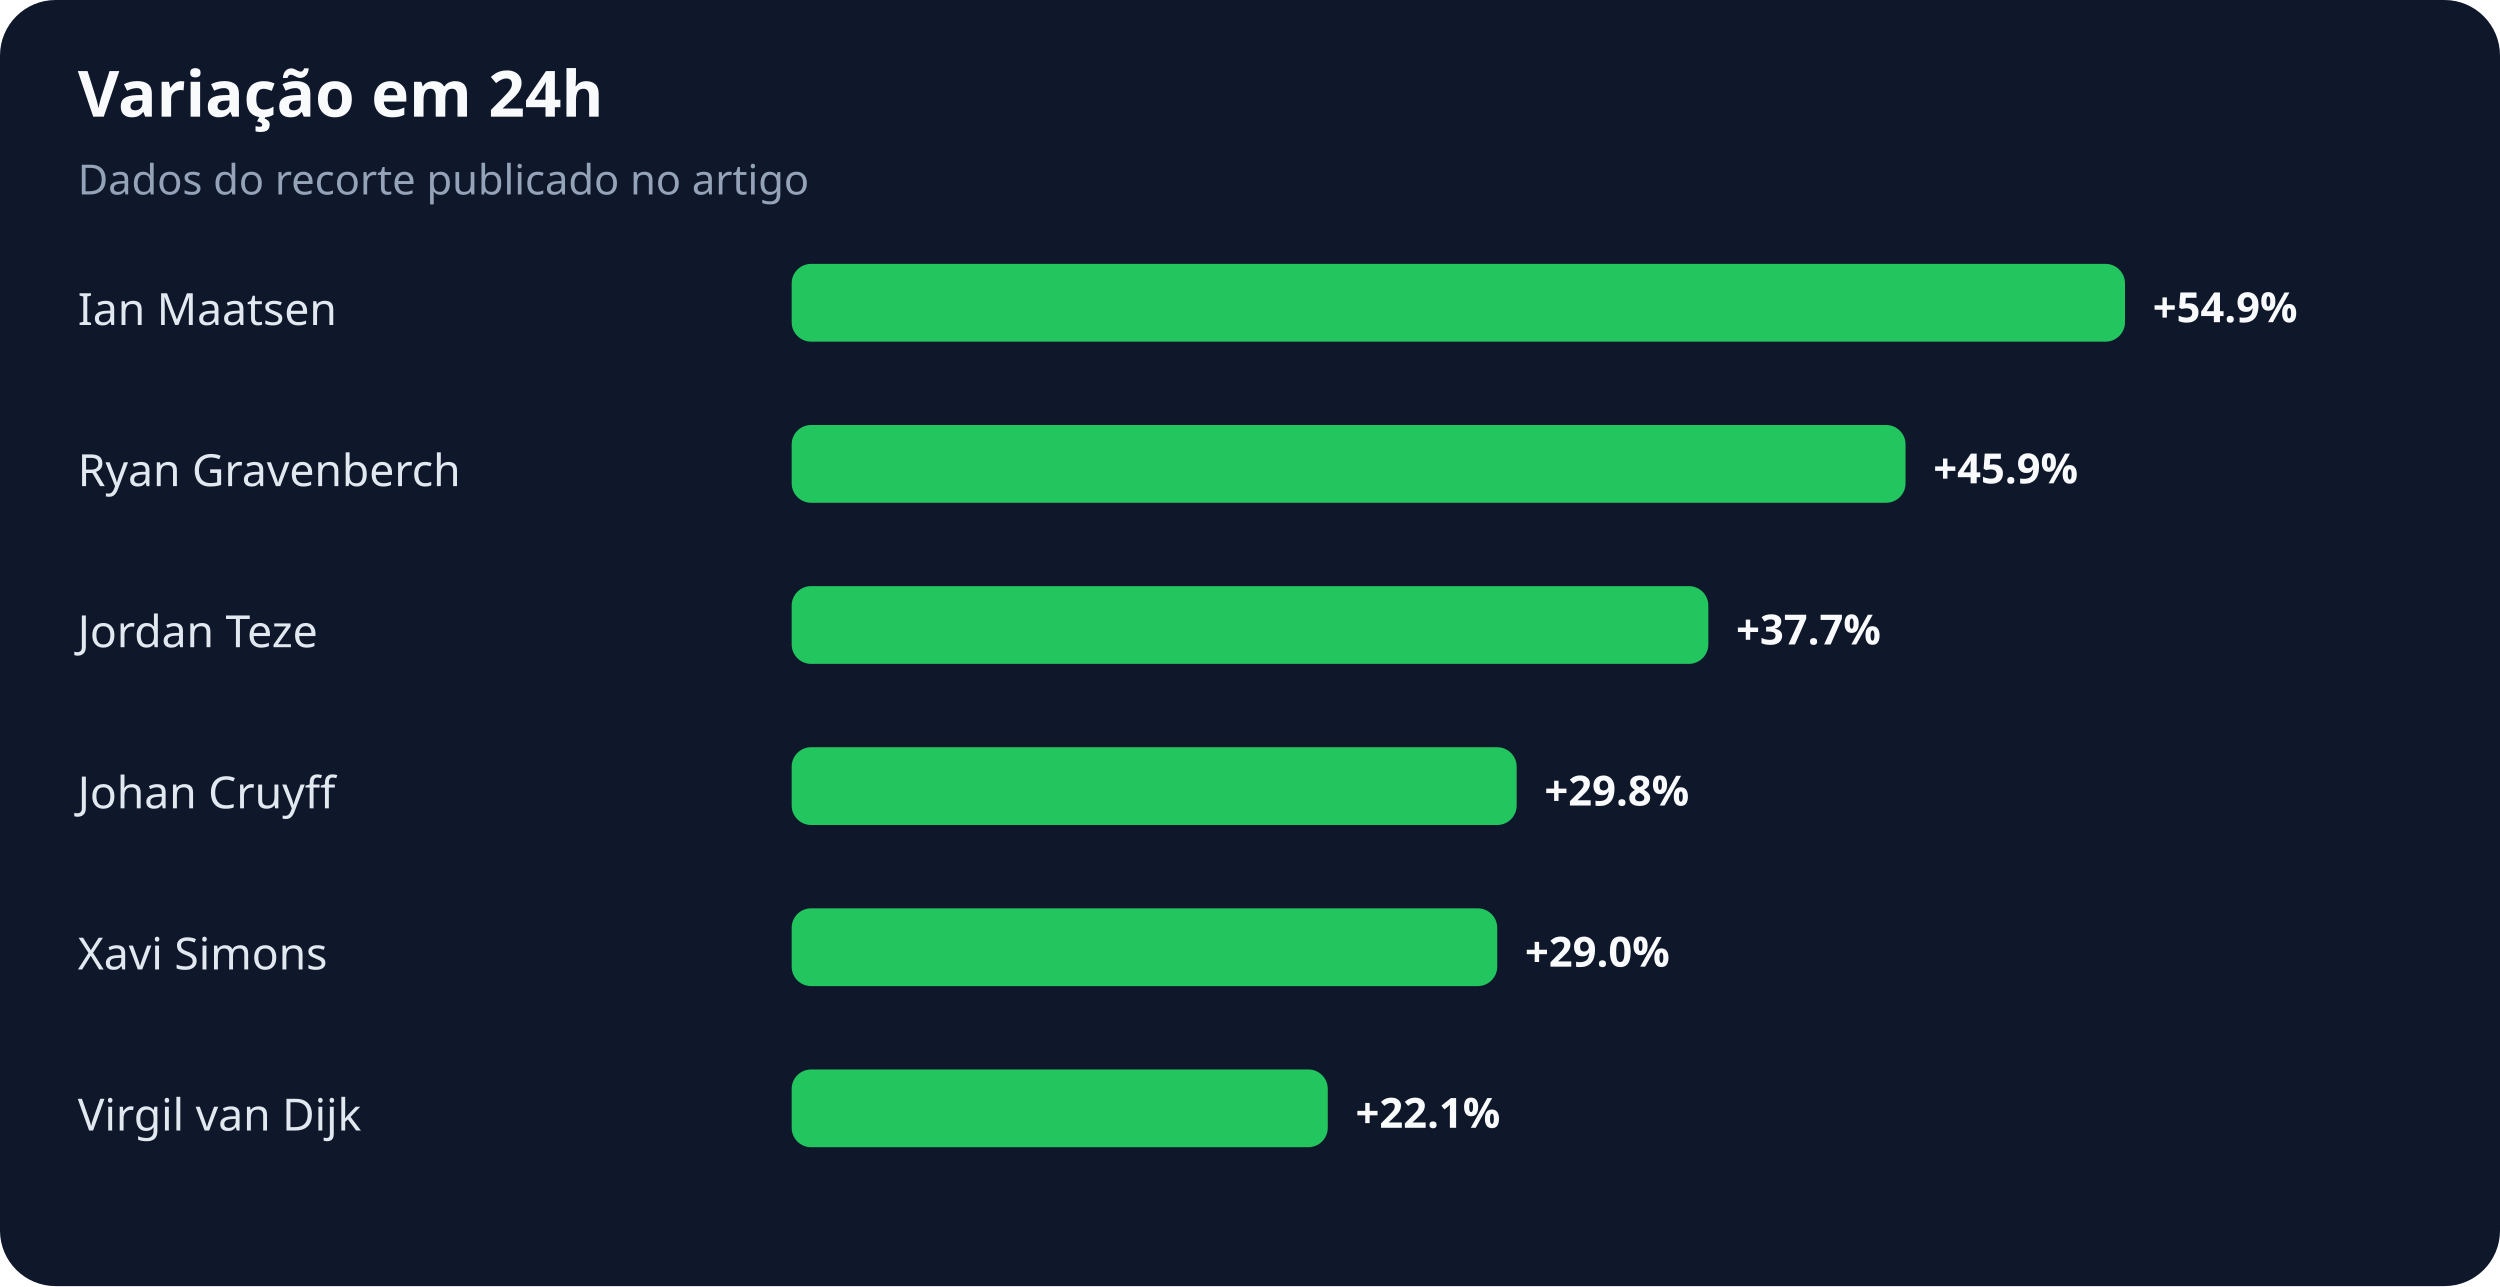
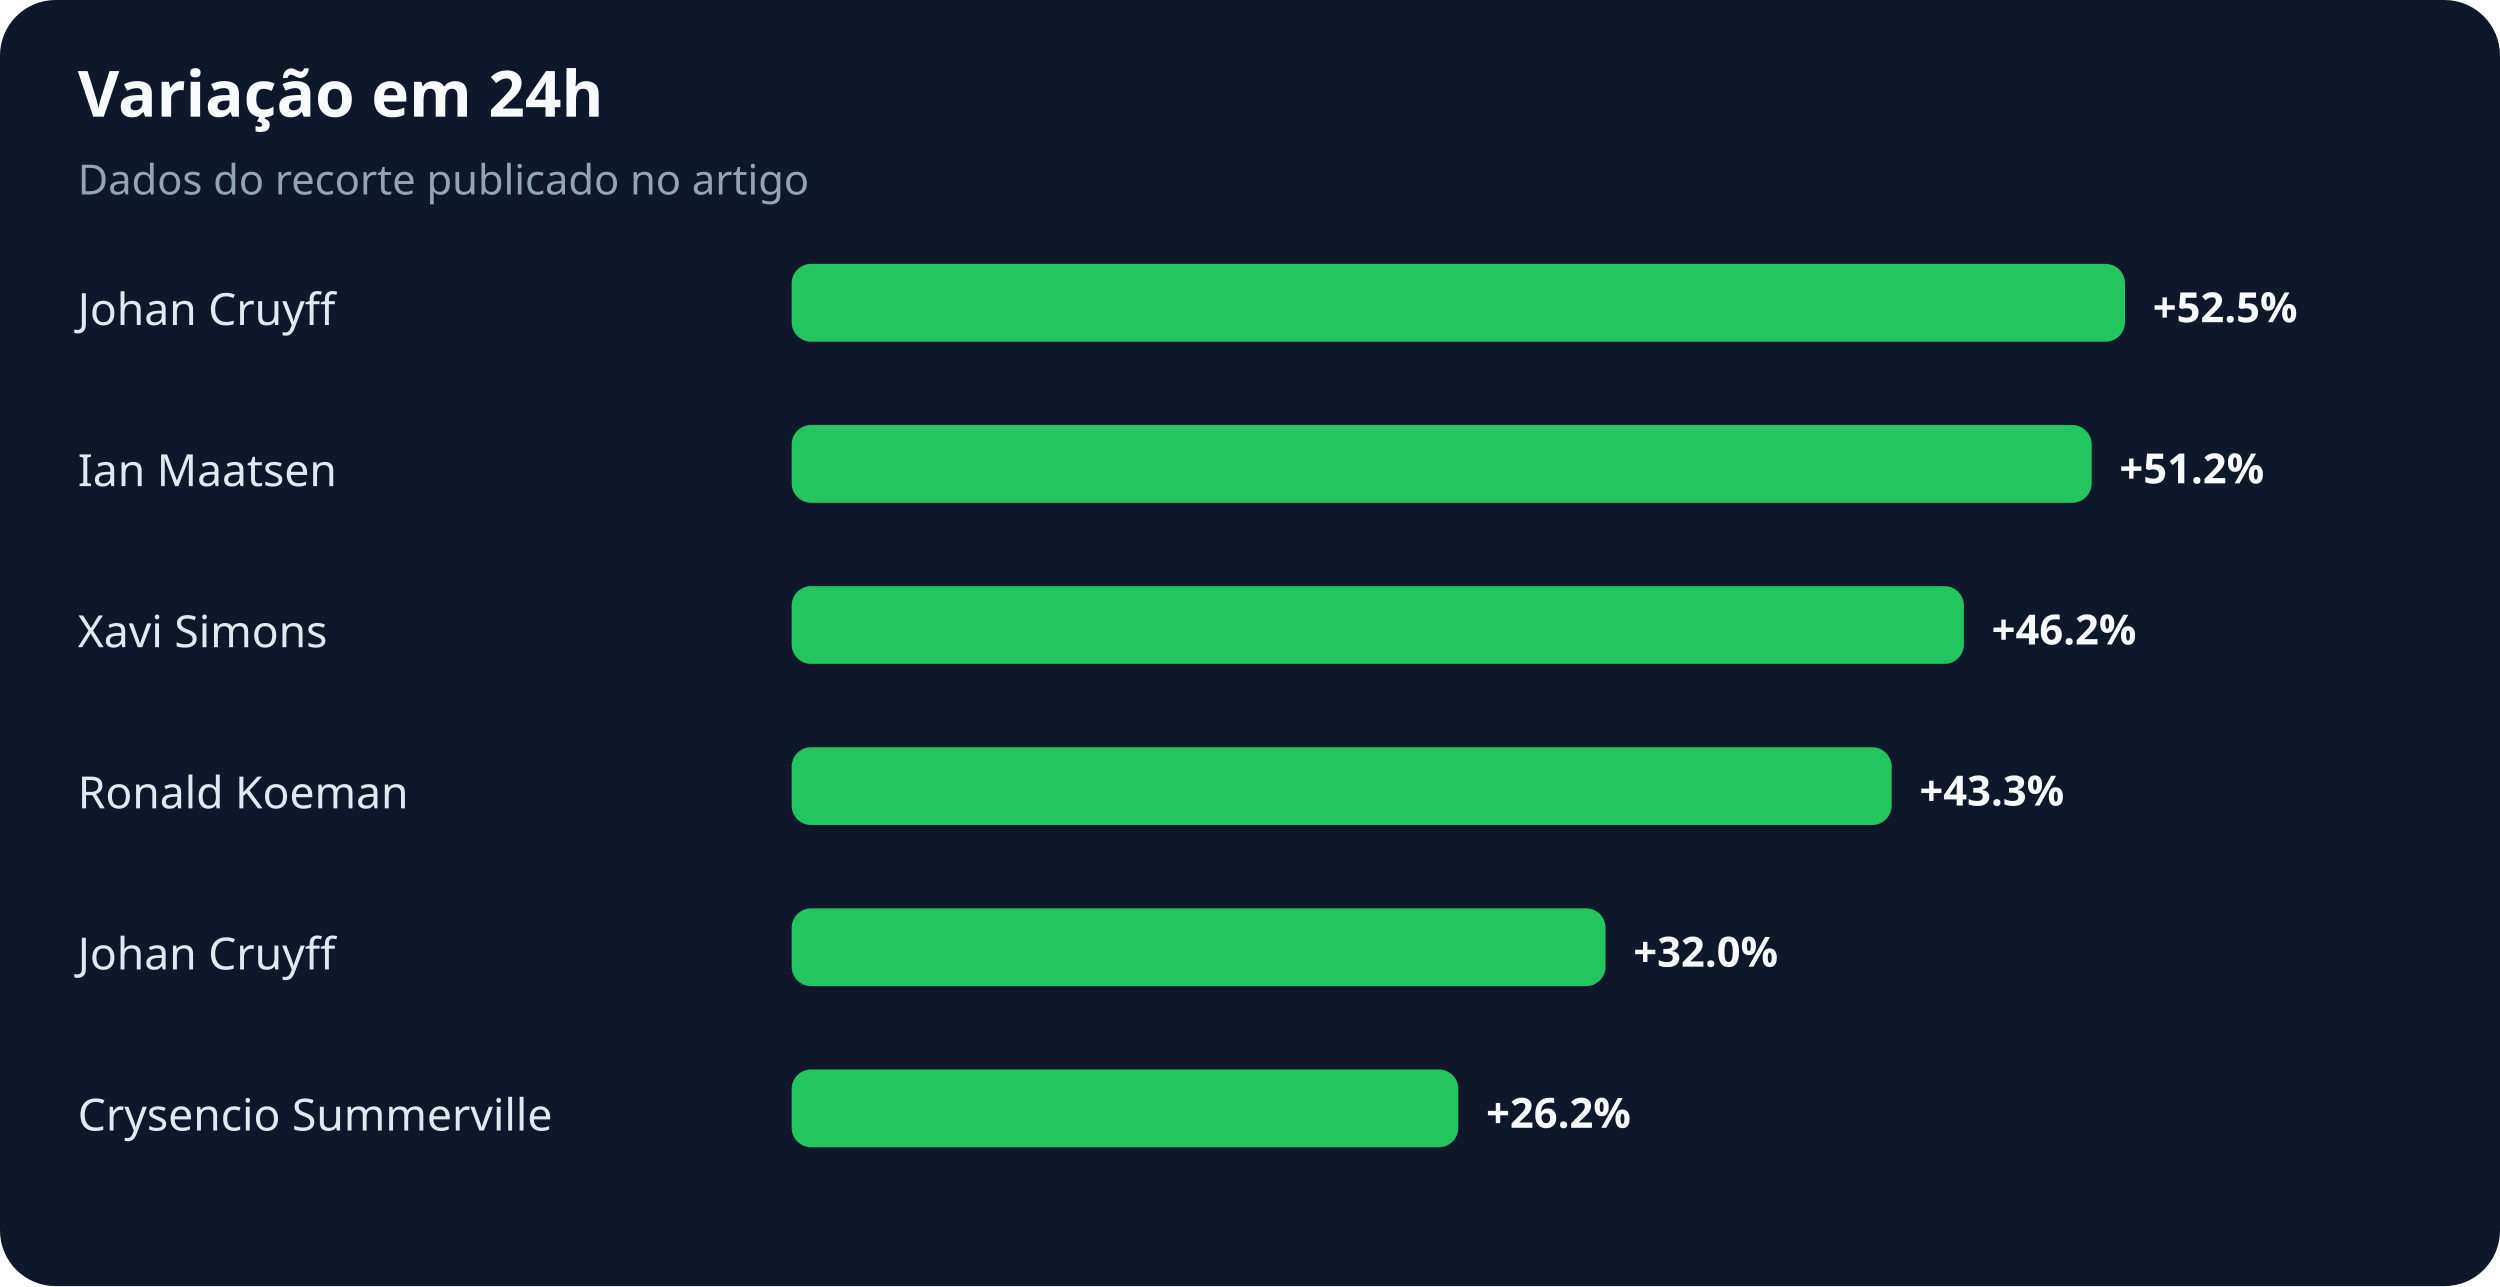
<svg xmlns="http://www.w3.org/2000/svg" width="900" height="463" viewBox="0 0 900 463" role="img" aria-labelledby="title desc">
  <rect width="100%" height="100%" rx="20" fill="#0f172a" />
  <text x="28" y="42" fill="#f8fafc" font-family="system-ui,sans-serif" font-size="23" font-weight="700">Variação em 24h</text>
  <text x="28" y="70" fill="#94a3b8" font-family="system-ui,sans-serif" font-size="15">Dados do recorte publicado no artigo</text>
-   <text x="28" y="117" fill="#e2e8f0" font-family="system-ui,sans-serif" font-size="16">Ian Maatsen</text>
+   <text x="28" y="117" fill="#e2e8f0" font-family="system-ui,sans-serif" font-size="16">Johan Cruyff</text>
  <rect x="285" y="95" width="480" height="28" rx="7" fill="#22c55e" />
-   <text x="775" y="116" fill="#f8fafc" font-family="system-ui,sans-serif" font-size="15" font-weight="700">+54.9%</text>
-   <text x="28" y="175" fill="#e2e8f0" font-family="system-ui,sans-serif" font-size="16">Ryan Gravenberch</text>
-   <rect x="285" y="153" width="401" height="28" rx="7" fill="#22c55e" />
-   <text x="696" y="174" fill="#f8fafc" font-family="system-ui,sans-serif" font-size="15" font-weight="700">+45.9%</text>
-   <text x="28" y="233" fill="#e2e8f0" font-family="system-ui,sans-serif" font-size="16">Jordan Teze</text>
-   <rect x="285" y="211" width="330" height="28" rx="7" fill="#22c55e" />
-   <text x="625" y="232" fill="#f8fafc" font-family="system-ui,sans-serif" font-size="15" font-weight="700">+37.7%</text>
-   <text x="28" y="291" fill="#e2e8f0" font-family="system-ui,sans-serif" font-size="16">Johan Cruyff</text>
-   <rect x="285" y="269" width="261" height="28" rx="7" fill="#22c55e" />
-   <text x="556" y="290" fill="#f8fafc" font-family="system-ui,sans-serif" font-size="15" font-weight="700">+29.8%</text>
-   <text x="28" y="349" fill="#e2e8f0" font-family="system-ui,sans-serif" font-size="16">Xavi Simons</text>
-   <rect x="285" y="327" width="254" height="28" rx="7" fill="#22c55e" />
-   <text x="549" y="348" fill="#f8fafc" font-family="system-ui,sans-serif" font-size="15" font-weight="700">+29.0%</text>
-   <text x="28" y="407" fill="#e2e8f0" font-family="system-ui,sans-serif" font-size="16">Virgil van Dijk</text>
-   <rect x="285" y="385" width="193" height="28" rx="7" fill="#22c55e" />
-   <text x="488" y="406" fill="#f8fafc" font-family="system-ui,sans-serif" font-size="15" font-weight="700">+22.1%</text>
+   <text x="775" y="116" fill="#f8fafc" font-family="system-ui,sans-serif" font-size="15" font-weight="700">+52.5%</text>
+   <text x="28" y="175" fill="#e2e8f0" font-family="system-ui,sans-serif" font-size="16">Ian Maatsen</text>
+   <rect x="285" y="153" width="468" height="28" rx="7" fill="#22c55e" />
+   <text x="763" y="174" fill="#f8fafc" font-family="system-ui,sans-serif" font-size="15" font-weight="700">+51.2%</text>
+   <text x="28" y="233" fill="#e2e8f0" font-family="system-ui,sans-serif" font-size="16">Xavi Simons</text>
+   <rect x="285" y="211" width="422" height="28" rx="7" fill="#22c55e" />
+   <text x="717" y="232" fill="#f8fafc" font-family="system-ui,sans-serif" font-size="15" font-weight="700">+46.2%</text>
+   <text x="28" y="291" fill="#e2e8f0" font-family="system-ui,sans-serif" font-size="16">Ronald Koeman</text>
+   <rect x="285" y="269" width="396" height="28" rx="7" fill="#22c55e" />
+   <text x="691" y="290" fill="#f8fafc" font-family="system-ui,sans-serif" font-size="15" font-weight="700">+43.3%</text>
+   <text x="28" y="349" fill="#e2e8f0" font-family="system-ui,sans-serif" font-size="16">Johan Cruyff</text>
+   <rect x="285" y="327" width="293" height="28" rx="7" fill="#22c55e" />
+   <text x="588" y="348" fill="#f8fafc" font-family="system-ui,sans-serif" font-size="15" font-weight="700">+32.0%</text>
+   <text x="28" y="407" fill="#e2e8f0" font-family="system-ui,sans-serif" font-size="16">Crysencio Summerville</text>
+   <rect x="285" y="385" width="240" height="28" rx="7" fill="#22c55e" />
+   <text x="535" y="406" fill="#f8fafc" font-family="system-ui,sans-serif" font-size="15" font-weight="700">+26.2%</text>
</svg>
